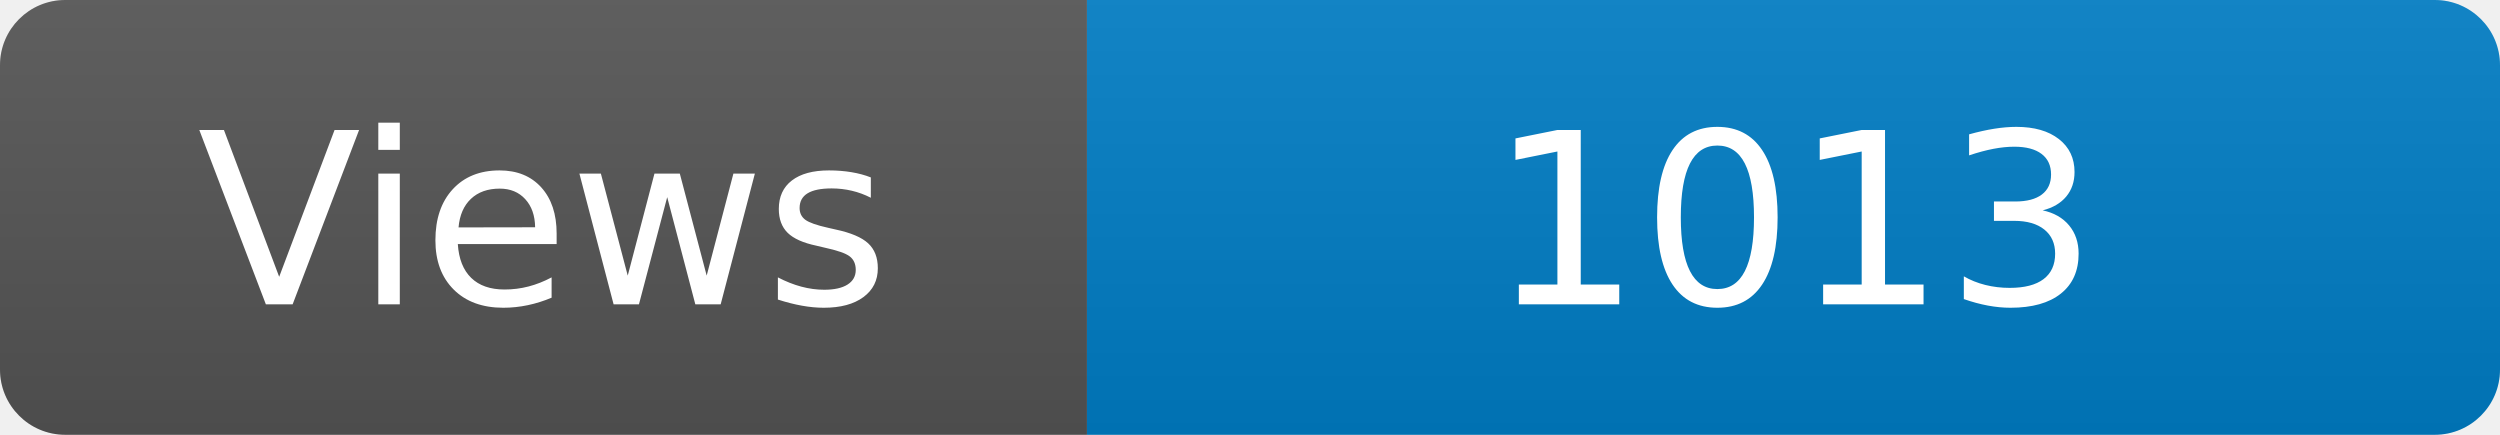
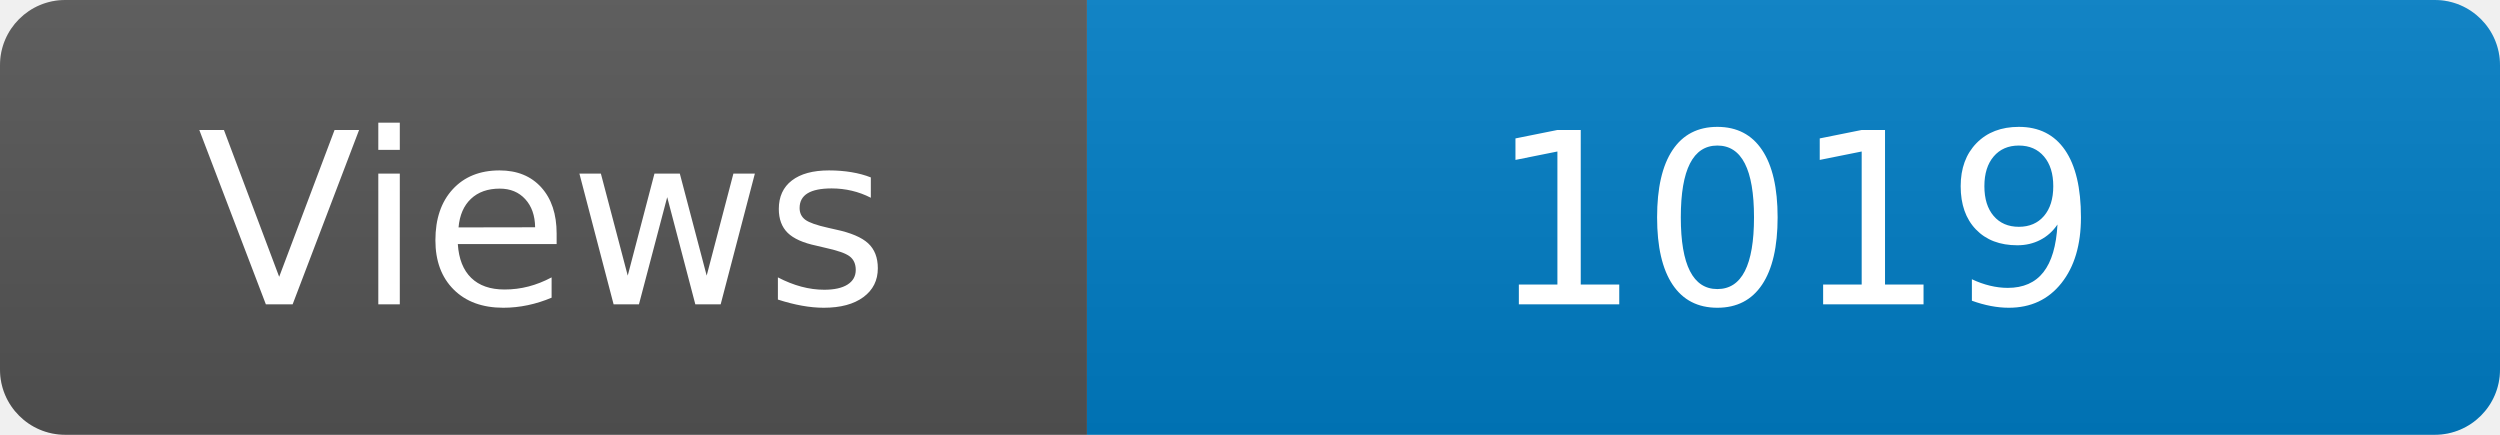
<svg xmlns="http://www.w3.org/2000/svg" width="115" height="20" role="img" aria-label="Maintained?: yes">
  <linearGradient id="s" x2="0" y2="100%">
    <stop offset="0" stop-color="#bbb" stop-opacity=".1" />
    <stop offset="1" stop-opacity=".1" />
  </linearGradient>
  <clipPath id="r">
    <rect width="115" height="20" rx="3" fill="#fff" />
  </clipPath>
  <g clip-path="url(#r)">
    <rect width="50" height="20" fill="#555" />
    <rect x="50" width="160" height="20" fill="#007ec6" />
    <rect width="115" height="20" fill="url(#s)" />
  </g>
  <g fill="#fff" text-anchor="middle" font-family="Verdana,Geneva,DejaVu Sans,sans-serif" font-size="110">
    <text x="250" y="140" transform="scale(.1)" fill="#fff">Views</text>
-     <text x="825" y="140" transform="scale(.1)" fill="#fff">1013</text>
+     <text x="825" y="140" transform="scale(.1)" fill="#fff">1019</text>
  </g>
</svg>
